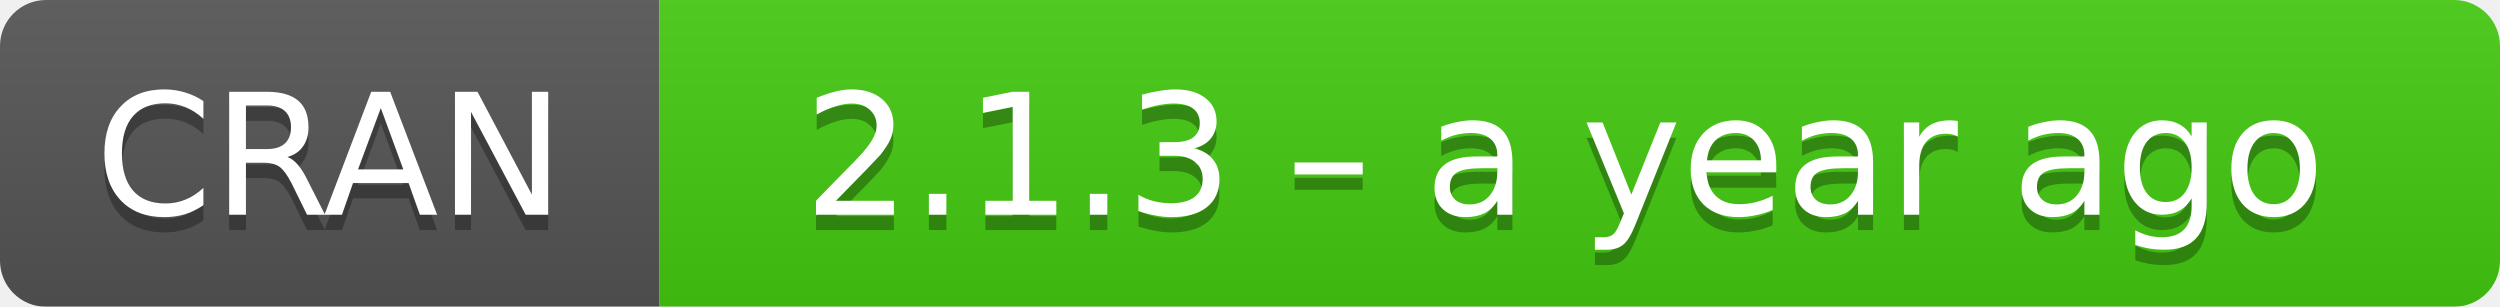
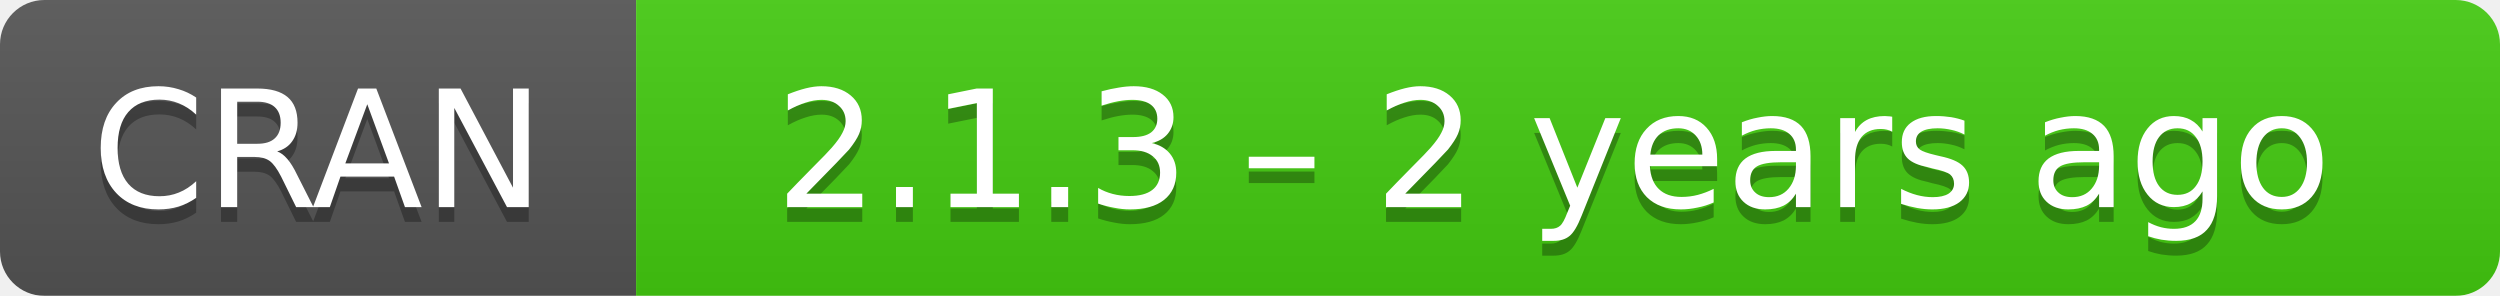
- <svg xmlns="http://www.w3.org/2000/svg" width="163" height="20" aria-label="CRAN 2.1.3 – a year ago">
+ <svg xmlns="http://www.w3.org/2000/svg" width="169" height="20" aria-label="CRAN 2.1.3 – 2 years ago">
  <linearGradient id="b" x2="0" y2="100%">
    <stop offset="0" stop-color="#bbb" stop-opacity=".1" />
    <stop offset="1" stop-opacity=".1" />
  </linearGradient>
  <mask id="a">
-     <rect width="163" height="20" rx="3" fill="#fff" />
+     <rect width="169" height="20" rx="3" fill="#fff" />
  </mask>
  <g mask="url(#a)">
    <path fill="#555" d="M0 0h43v20H0z" />
-     <path fill="#4c1" d="M43 0h141v20H43z" />
-     <path fill="url(#b)" d="M0 0h163v20H0z" />
+     <path fill="#4c1" d="M43 0h147v20H43z" />
+     <path fill="url(#b)" d="M0 0h169v20H0z" />
  </g>
  <g fill="#fff" text-anchor="middle" font-family="DejaVu Sans,Verdana,Geneva,sans-serif" font-size="11">
    <text x="21.5" y="15" fill="#010101" fill-opacity=".3">
      CRAN
    </text>
    <text x="21.5" y="14">
      CRAN
    </text>
-     <text x="102" y="15" fill="#010101" fill-opacity=".3">
-       2.1.3 – a year ago
+     <text x="105" y="15" fill="#010101" fill-opacity=".3">
+       2.1.3 – 2 years ago
    </text>
-     <text x="102" y="14">
-       2.1.3 – a year ago
+     <text x="105" y="14">
+       2.1.3 – 2 years ago
    </text>
  </g>
</svg>
